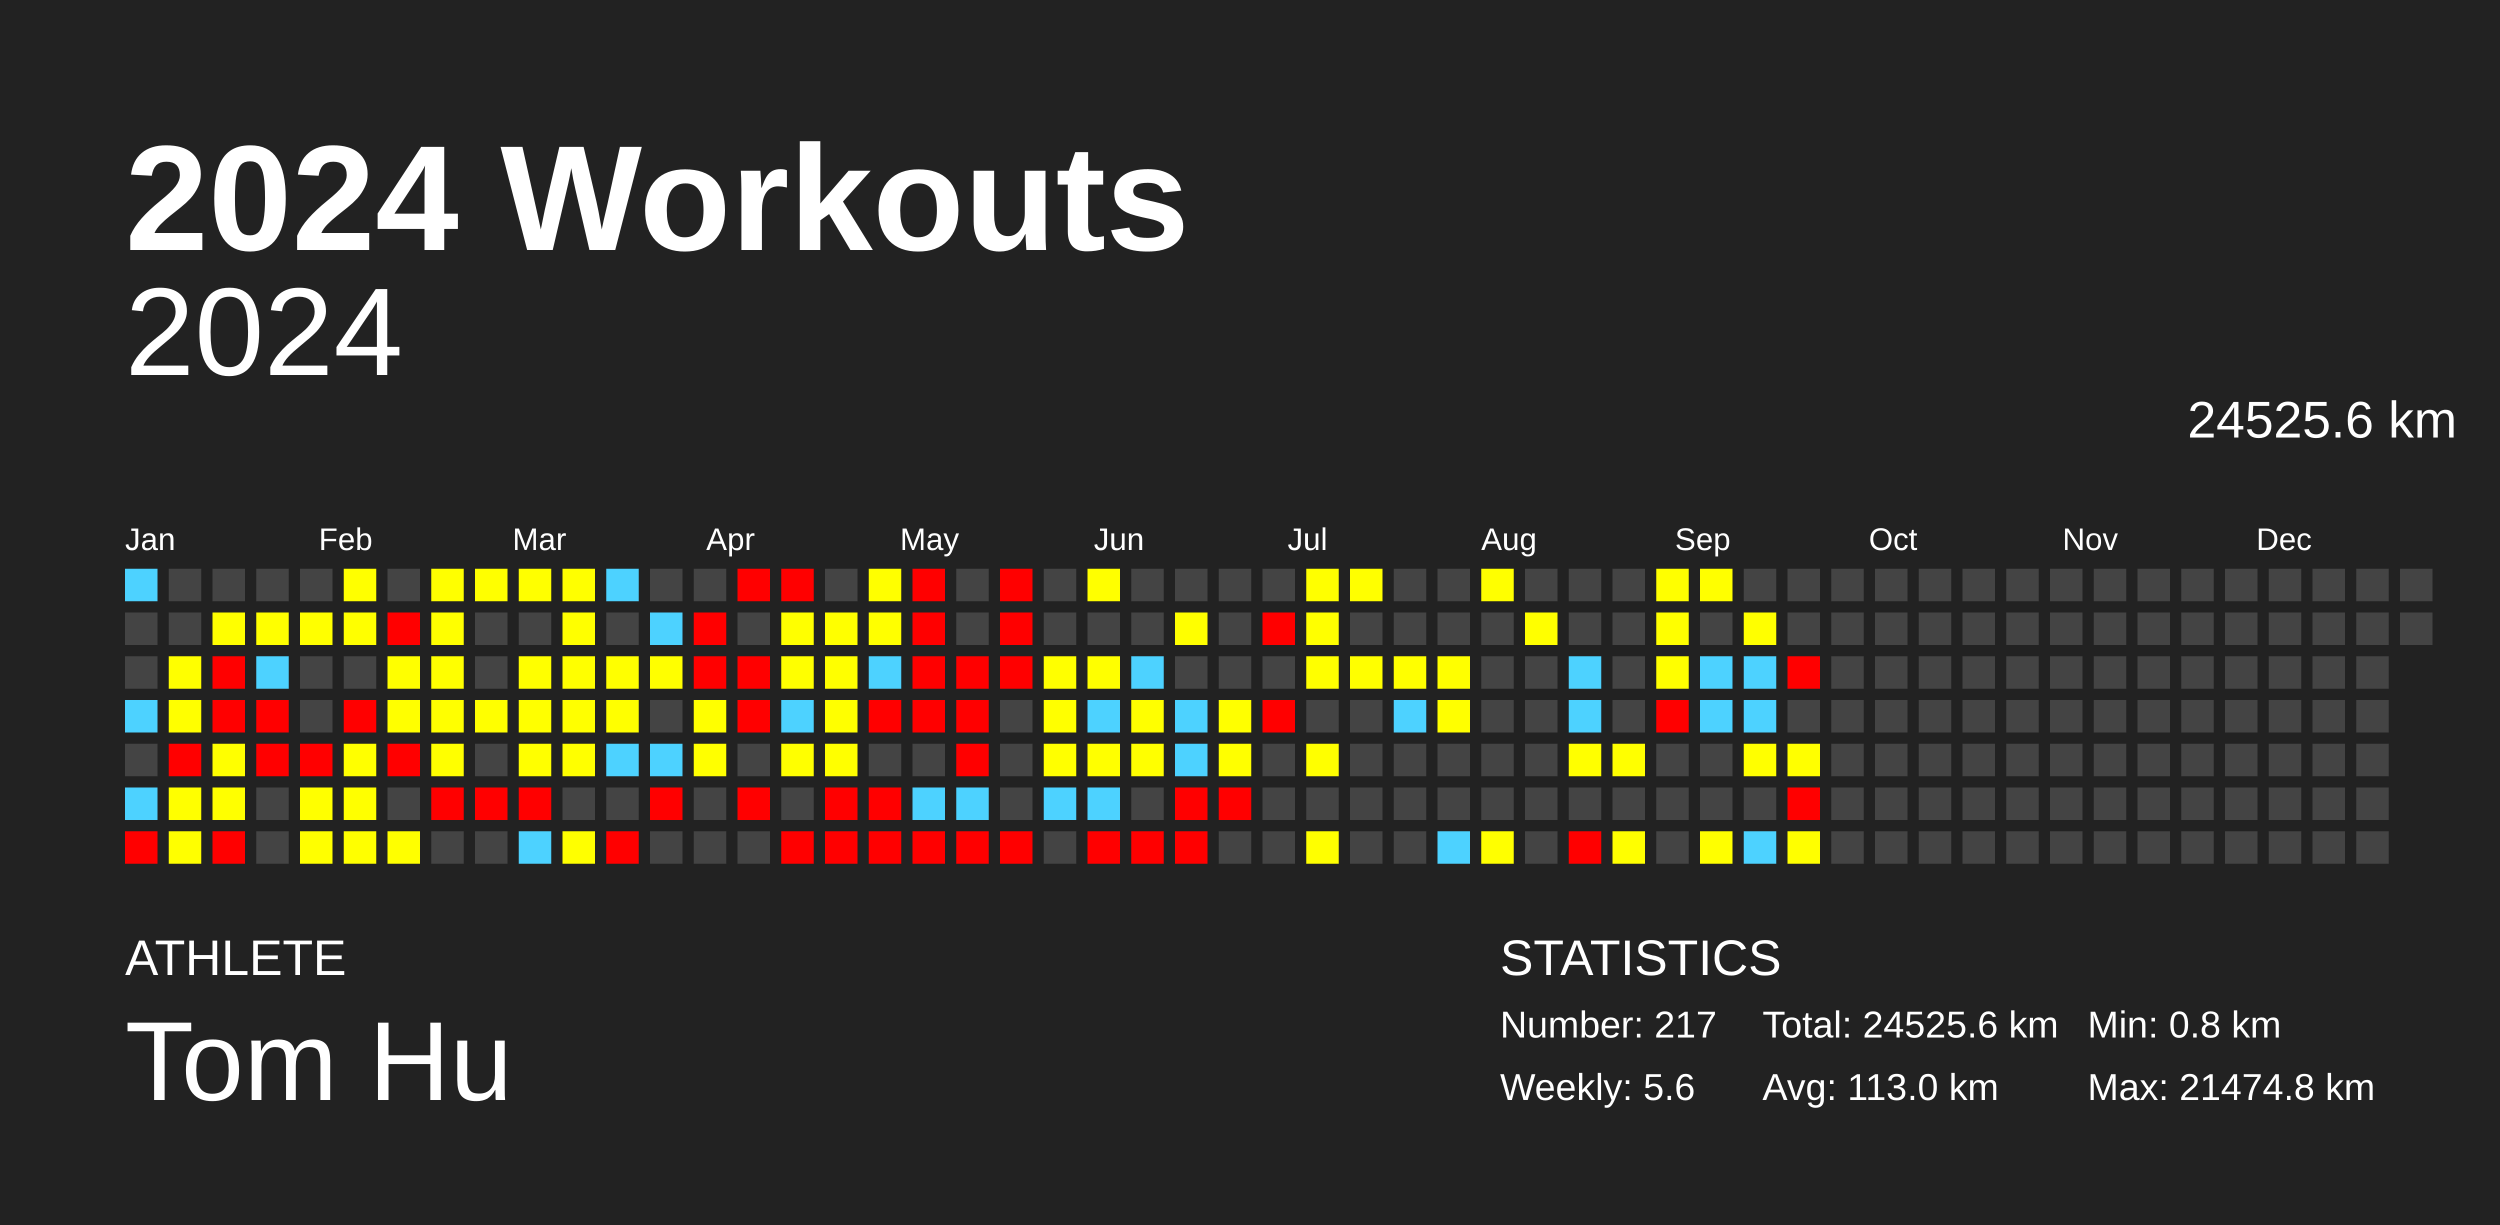
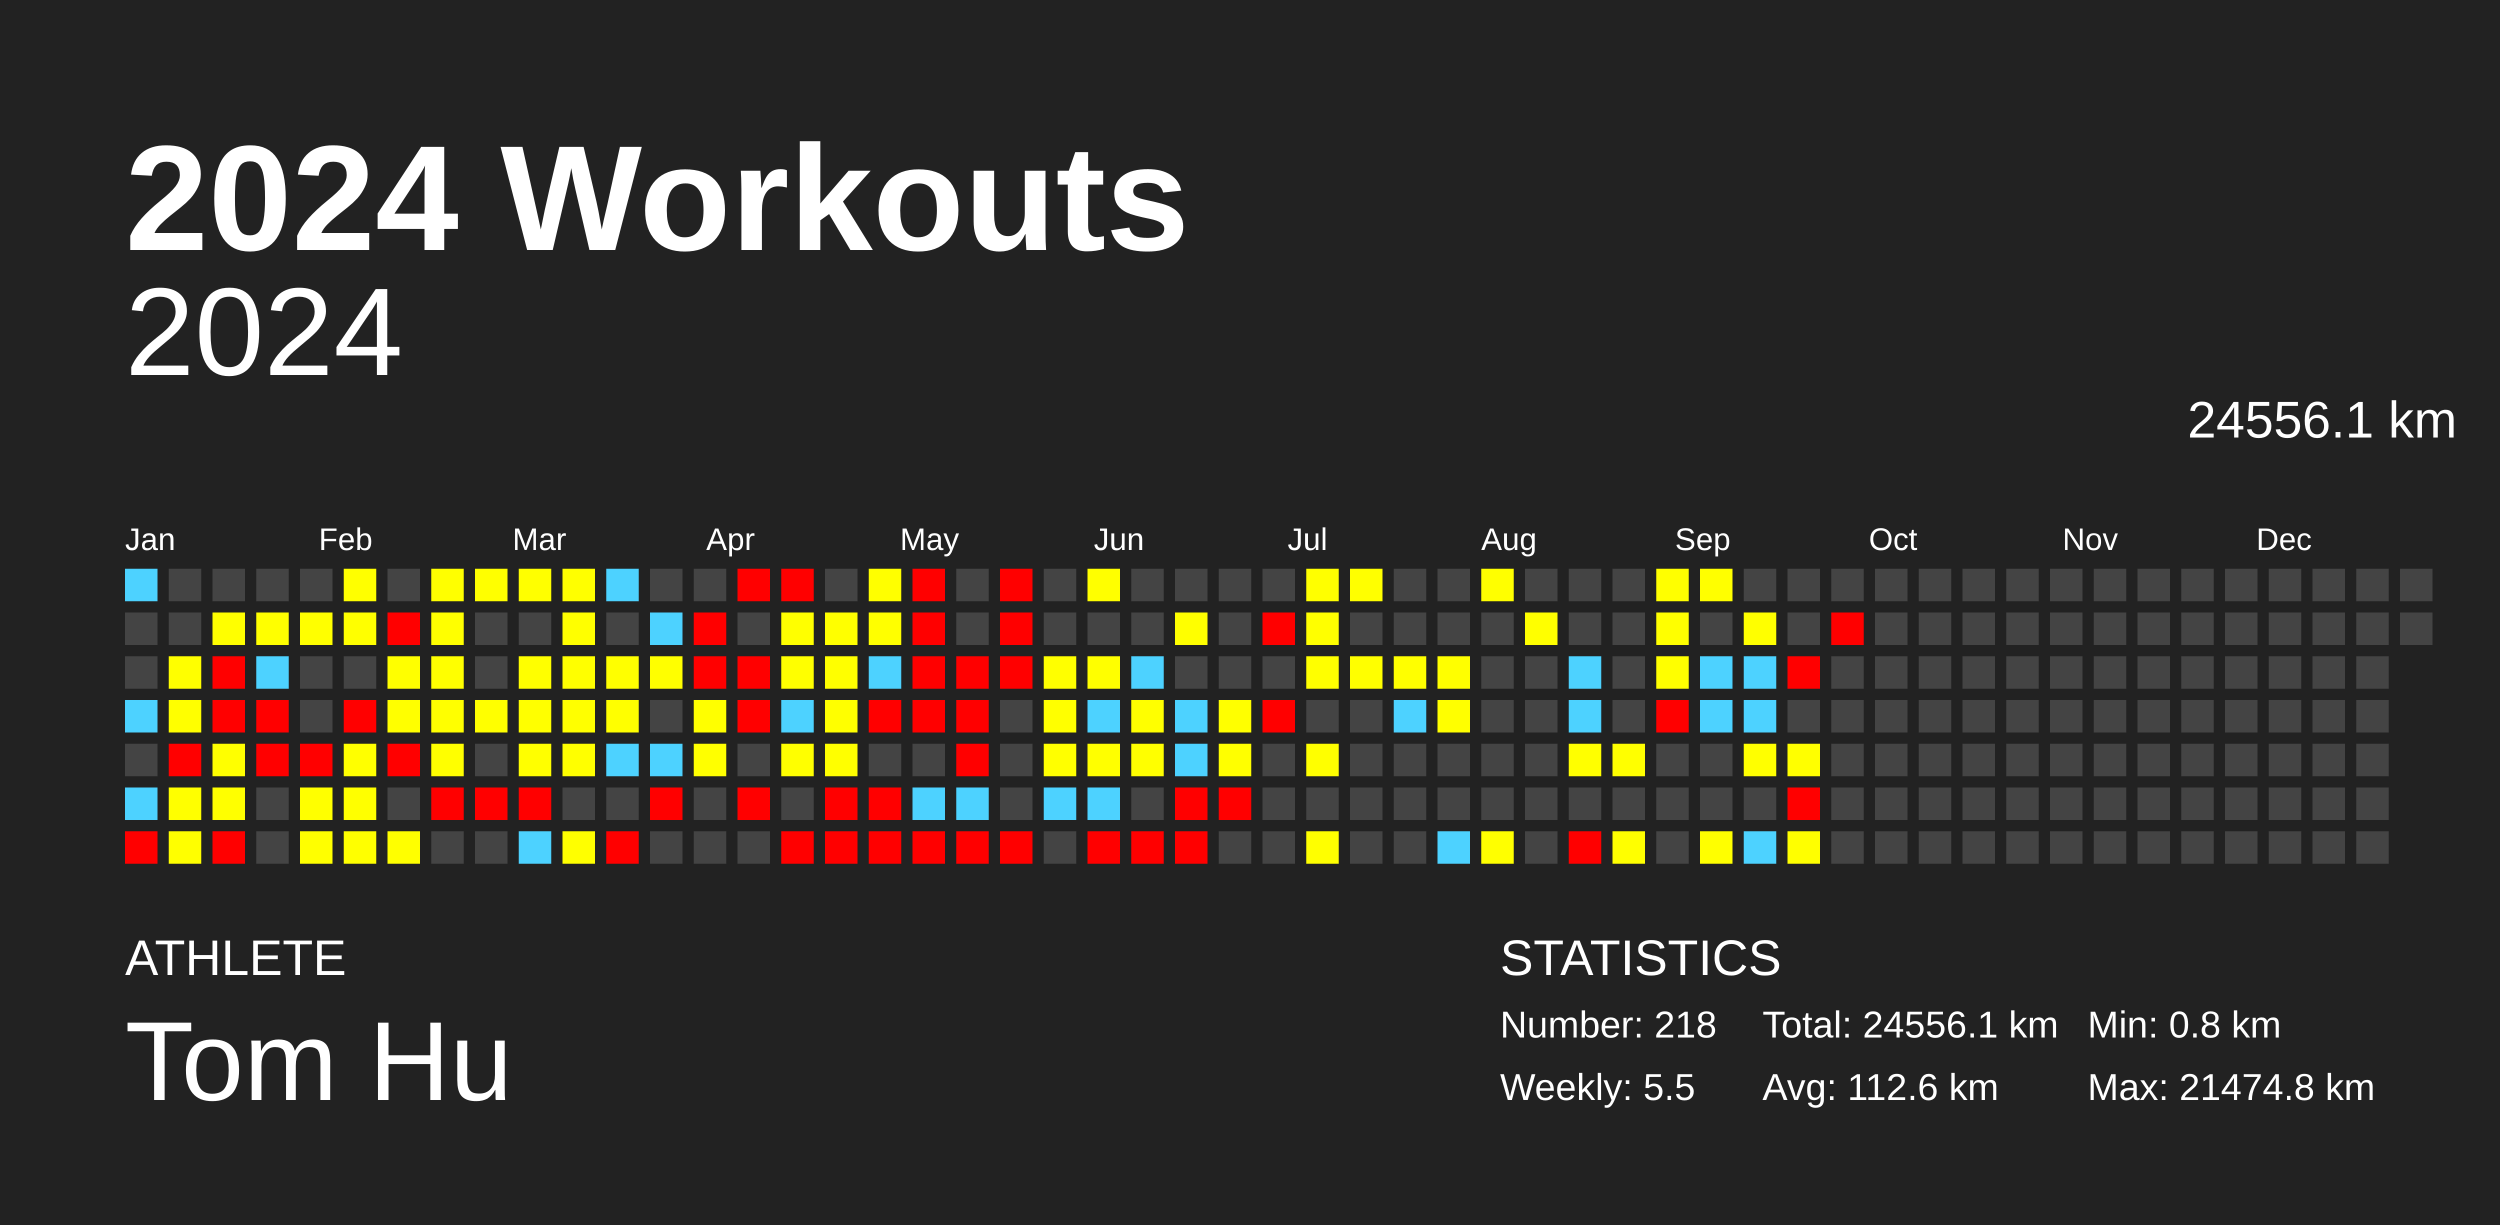
<svg xmlns="http://www.w3.org/2000/svg" baseProfile="full" height="98mm" version="1.1" viewBox="0,0,200,98" width="200mm">
  <defs />
  <rect fill="#222222" height="98" width="200" x="0" y="0" />
  <text fill="#FFFFFF" style="font-size:12px; font-family:Arial; font-weight:bold;" x="10" y="20">2024 Workouts</text>
  <text fill="#FFFFFF" style="font-size:4px; font-family:Arial" x="10" y="78">ATHLETE</text>
  <text fill="#FFFFFF" style="font-size:9px; font-family:Arial" x="10" y="88">Tom Hu</text>
  <text fill="#FFFFFF" style="font-size:4px; font-family:Arial" x="120" y="78">STATISTICS</text>
-   <text fill="#FFFFFF" style="font-size:3px; font-family:Arial" x="120" y="83">Number: 217</text>
-   <text fill="#FFFFFF" style="font-size:3px; font-family:Arial" x="120" y="88">Weekly: 5.6</text>
-   <text fill="#FFFFFF" style="font-size:3px; font-family:Arial" x="141" y="83">Total: 24525.6 km</text>
-   <text fill="#FFFFFF" style="font-size:3px; font-family:Arial" x="141" y="88">Avg: 113.0 km</text>
+   <text fill="#FFFFFF" style="font-size:3px; font-family:Arial" x="120" y="83">Number: 218</text>
+   <text fill="#FFFFFF" style="font-size:3px; font-family:Arial" x="120" y="88">Weekly: 5.5</text>
+   <text fill="#FFFFFF" style="font-size:3px; font-family:Arial" x="141" y="83">Total: 24556.1 km</text>
+   <text fill="#FFFFFF" style="font-size:3px; font-family:Arial" x="141" y="88">Avg: 112.6 km</text>
  <text fill="#FFFFFF" style="font-size:3px; font-family:Arial" x="167" y="83">Min: 0.8 km</text>
  <text fill="#FFFFFF" style="font-size:3px; font-family:Arial" x="167" y="88">Max: 21474.8 km</text>
  <text alignment-baseline="hanging" fill="#FFFFFF" style="font-size:10.0px; font-family:Arial;" x="10" y="30">2024</text>
-   <text alignment-baseline="hanging" fill="#FFFFFF" style="font-size:4.125px; font-family:Arial;" x="175" y="35">24525.6 km</text>
+   <text alignment-baseline="hanging" fill="#FFFFFF" style="font-size:4.125px; font-family:Arial;" x="175" y="35">24556.1 km</text>
  <text fill="#FFFFFF" style="font-size:2.5px; font-family:Arial" x="10.0" y="44">Jan</text>
  <text fill="#FFFFFF" style="font-size:2.5px; font-family:Arial" x="25.5" y="44">Feb</text>
  <text fill="#FFFFFF" style="font-size:2.5px; font-family:Arial" x="41.0" y="44">Mar</text>
  <text fill="#FFFFFF" style="font-size:2.5px; font-family:Arial" x="56.5" y="44">Apr</text>
  <text fill="#FFFFFF" style="font-size:2.5px; font-family:Arial" x="72.0" y="44">May</text>
  <text fill="#FFFFFF" style="font-size:2.5px; font-family:Arial" x="87.5" y="44">Jun</text>
  <text fill="#FFFFFF" style="font-size:2.5px; font-family:Arial" x="103.0" y="44">Jul</text>
  <text fill="#FFFFFF" style="font-size:2.5px; font-family:Arial" x="118.5" y="44">Aug</text>
  <text fill="#FFFFFF" style="font-size:2.5px; font-family:Arial" x="134.0" y="44">Sep</text>
  <text fill="#FFFFFF" style="font-size:2.5px; font-family:Arial" x="149.5" y="44">Oct</text>
  <text fill="#FFFFFF" style="font-size:2.5px; font-family:Arial" x="165.0" y="44">Nov</text>
  <text fill="#FFFFFF" style="font-size:2.5px; font-family:Arial" x="180.5" y="44">Dec</text>
  <rect fill="#4dd2ff" height="2.6" width="2.6" x="10.0" y="45.5" />
  <rect fill="#444444" height="2.6" width="2.6" x="10.0" y="49.0" />
  <rect fill="#444444" height="2.6" width="2.6" x="10.0" y="52.5" />
  <rect fill="#4dd2ff" height="2.6" width="2.6" x="10.0" y="56.0" />
  <rect fill="#444444" height="2.6" width="2.6" x="10.0" y="59.5" />
  <rect fill="#4dd2ff" height="2.6" width="2.6" x="10.0" y="63.0" />
  <rect fill="red" height="2.6" width="2.6" x="10.0" y="66.5" />
  <rect fill="#444444" height="2.6" width="2.6" x="13.5" y="45.5" />
  <rect fill="#444444" height="2.6" width="2.6" x="13.5" y="49.0" />
  <rect fill="#ffff00" height="2.6" width="2.6" x="13.5" y="52.5" />
  <rect fill="#ffff00" height="2.6" width="2.6" x="13.5" y="56.0" />
  <rect fill="red" height="2.6" width="2.6" x="13.5" y="59.5" />
  <rect fill="#ffff00" height="2.6" width="2.6" x="13.5" y="63.0" />
  <rect fill="#ffff00" height="2.6" width="2.6" x="13.5" y="66.5" />
  <rect fill="#444444" height="2.6" width="2.6" x="17.0" y="45.5" />
  <rect fill="#ffff00" height="2.6" width="2.6" x="17.0" y="49.0" />
  <rect fill="red" height="2.6" width="2.6" x="17.0" y="52.5" />
  <rect fill="red" height="2.6" width="2.6" x="17.0" y="56.0" />
  <rect fill="#ffff00" height="2.6" width="2.6" x="17.0" y="59.5" />
  <rect fill="#ffff00" height="2.6" width="2.6" x="17.0" y="63.0" />
  <rect fill="red" height="2.6" width="2.6" x="17.0" y="66.5" />
  <rect fill="#444444" height="2.6" width="2.6" x="20.5" y="45.5" />
  <rect fill="#ffff00" height="2.6" width="2.6" x="20.5" y="49.0" />
  <rect fill="#4dd2ff" height="2.6" width="2.6" x="20.5" y="52.5" />
  <rect fill="red" height="2.6" width="2.6" x="20.5" y="56.0" />
  <rect fill="red" height="2.6" width="2.6" x="20.5" y="59.5" />
  <rect fill="#444444" height="2.6" width="2.6" x="20.5" y="63.0" />
  <rect fill="#444444" height="2.6" width="2.6" x="20.5" y="66.5" />
  <rect fill="#444444" height="2.6" width="2.6" x="24.0" y="45.5" />
  <rect fill="#ffff00" height="2.6" width="2.6" x="24.0" y="49.0" />
  <rect fill="#444444" height="2.6" width="2.6" x="24.0" y="52.5" />
  <rect fill="#444444" height="2.6" width="2.6" x="24.0" y="56.0" />
  <rect fill="red" height="2.6" width="2.6" x="24.0" y="59.5" />
  <rect fill="#ffff00" height="2.6" width="2.6" x="24.0" y="63.0" />
  <rect fill="#ffff00" height="2.6" width="2.6" x="24.0" y="66.5" />
  <rect fill="#ffff00" height="2.6" width="2.6" x="27.5" y="45.5" />
  <rect fill="#ffff00" height="2.6" width="2.6" x="27.5" y="49.0" />
  <rect fill="#444444" height="2.6" width="2.6" x="27.5" y="52.5" />
  <rect fill="red" height="2.6" width="2.6" x="27.5" y="56.0" />
  <rect fill="#ffff00" height="2.6" width="2.6" x="27.5" y="59.5" />
  <rect fill="#ffff00" height="2.6" width="2.6" x="27.5" y="63.0" />
  <rect fill="#ffff00" height="2.6" width="2.6" x="27.5" y="66.5" />
  <rect fill="#444444" height="2.6" width="2.6" x="31.0" y="45.5" />
  <rect fill="red" height="2.6" width="2.6" x="31.0" y="49.0" />
  <rect fill="#ffff00" height="2.6" width="2.6" x="31.0" y="52.5" />
  <rect fill="#ffff00" height="2.6" width="2.6" x="31.0" y="56.0" />
  <rect fill="red" height="2.6" width="2.6" x="31.0" y="59.5" />
  <rect fill="#444444" height="2.6" width="2.6" x="31.0" y="63.0" />
  <rect fill="#ffff00" height="2.6" width="2.6" x="31.0" y="66.5" />
  <rect fill="#ffff00" height="2.6" width="2.6" x="34.5" y="45.5" />
  <rect fill="#ffff00" height="2.6" width="2.6" x="34.5" y="49.0" />
  <rect fill="#ffff00" height="2.6" width="2.6" x="34.5" y="52.5" />
  <rect fill="#ffff00" height="2.6" width="2.6" x="34.5" y="56.0" />
  <rect fill="#ffff00" height="2.6" width="2.6" x="34.5" y="59.5" />
  <rect fill="red" height="2.6" width="2.6" x="34.5" y="63.0" />
  <rect fill="#444444" height="2.6" width="2.6" x="34.5" y="66.5" />
  <rect fill="#ffff00" height="2.6" width="2.6" x="38.0" y="45.5" />
  <rect fill="#444444" height="2.6" width="2.6" x="38.0" y="49.0" />
  <rect fill="#444444" height="2.6" width="2.6" x="38.0" y="52.5" />
  <rect fill="#ffff00" height="2.6" width="2.6" x="38.0" y="56.0" />
  <rect fill="#444444" height="2.6" width="2.6" x="38.0" y="59.5" />
  <rect fill="red" height="2.6" width="2.6" x="38.0" y="63.0" />
  <rect fill="#444444" height="2.6" width="2.6" x="38.0" y="66.5" />
  <rect fill="#ffff00" height="2.6" width="2.6" x="41.5" y="45.5" />
  <rect fill="#444444" height="2.6" width="2.6" x="41.5" y="49.0" />
  <rect fill="#ffff00" height="2.6" width="2.6" x="41.5" y="52.5" />
  <rect fill="#ffff00" height="2.6" width="2.6" x="41.5" y="56.0" />
  <rect fill="#ffff00" height="2.6" width="2.6" x="41.5" y="59.5" />
  <rect fill="red" height="2.6" width="2.6" x="41.5" y="63.0" />
  <rect fill="#4dd2ff" height="2.6" width="2.6" x="41.5" y="66.5" />
  <rect fill="#ffff00" height="2.6" width="2.6" x="45.0" y="45.5" />
  <rect fill="#ffff00" height="2.6" width="2.6" x="45.0" y="49.0" />
  <rect fill="#ffff00" height="2.6" width="2.6" x="45.0" y="52.5" />
  <rect fill="#ffff00" height="2.6" width="2.6" x="45.0" y="56.0" />
  <rect fill="#ffff00" height="2.6" width="2.6" x="45.0" y="59.5" />
  <rect fill="#444444" height="2.6" width="2.6" x="45.0" y="63.0" />
  <rect fill="#ffff00" height="2.6" width="2.6" x="45.0" y="66.5" />
  <rect fill="#4dd2ff" height="2.6" width="2.6" x="48.5" y="45.5" />
  <rect fill="#444444" height="2.6" width="2.6" x="48.5" y="49.0" />
  <rect fill="#ffff00" height="2.6" width="2.6" x="48.5" y="52.5" />
  <rect fill="#ffff00" height="2.6" width="2.6" x="48.5" y="56.0" />
  <rect fill="#4dd2ff" height="2.6" width="2.6" x="48.5" y="59.5" />
  <rect fill="#444444" height="2.6" width="2.6" x="48.5" y="63.0" />
  <rect fill="red" height="2.6" width="2.6" x="48.5" y="66.5" />
  <rect fill="#444444" height="2.6" width="2.6" x="52.0" y="45.5" />
  <rect fill="#4dd2ff" height="2.6" width="2.6" x="52.0" y="49.0" />
  <rect fill="#ffff00" height="2.6" width="2.6" x="52.0" y="52.5" />
  <rect fill="#444444" height="2.6" width="2.6" x="52.0" y="56.0" />
  <rect fill="#4dd2ff" height="2.6" width="2.6" x="52.0" y="59.5" />
  <rect fill="red" height="2.6" width="2.6" x="52.0" y="63.0" />
  <rect fill="#444444" height="2.6" width="2.6" x="52.0" y="66.5" />
  <rect fill="#444444" height="2.6" width="2.6" x="55.5" y="45.5" />
  <rect fill="red" height="2.6" width="2.6" x="55.5" y="49.0" />
  <rect fill="red" height="2.6" width="2.6" x="55.5" y="52.5" />
  <rect fill="#ffff00" height="2.6" width="2.6" x="55.5" y="56.0" />
  <rect fill="#ffff00" height="2.6" width="2.6" x="55.5" y="59.5" />
  <rect fill="#444444" height="2.6" width="2.6" x="55.5" y="63.0" />
  <rect fill="#444444" height="2.6" width="2.6" x="55.5" y="66.5" />
  <rect fill="red" height="2.6" width="2.6" x="59.0" y="45.5" />
  <rect fill="#444444" height="2.6" width="2.6" x="59.0" y="49.0" />
  <rect fill="red" height="2.6" width="2.6" x="59.0" y="52.5" />
  <rect fill="red" height="2.6" width="2.6" x="59.0" y="56.0" />
  <rect fill="#444444" height="2.6" width="2.6" x="59.0" y="59.5" />
  <rect fill="red" height="2.6" width="2.6" x="59.0" y="63.0" />
  <rect fill="#444444" height="2.6" width="2.6" x="59.0" y="66.5" />
  <rect fill="red" height="2.6" width="2.6" x="62.5" y="45.5" />
  <rect fill="#ffff00" height="2.6" width="2.6" x="62.5" y="49.0" />
  <rect fill="#ffff00" height="2.6" width="2.6" x="62.5" y="52.5" />
  <rect fill="#4dd2ff" height="2.6" width="2.6" x="62.5" y="56.0" />
  <rect fill="#ffff00" height="2.6" width="2.6" x="62.5" y="59.5" />
  <rect fill="#444444" height="2.6" width="2.6" x="62.5" y="63.0" />
  <rect fill="red" height="2.6" width="2.6" x="62.5" y="66.5" />
  <rect fill="#444444" height="2.6" width="2.6" x="66.0" y="45.5" />
  <rect fill="#ffff00" height="2.6" width="2.6" x="66.0" y="49.0" />
  <rect fill="#ffff00" height="2.6" width="2.6" x="66.0" y="52.5" />
  <rect fill="#ffff00" height="2.6" width="2.6" x="66.0" y="56.0" />
  <rect fill="#ffff00" height="2.6" width="2.6" x="66.0" y="59.5" />
  <rect fill="red" height="2.6" width="2.6" x="66.0" y="63.0" />
  <rect fill="red" height="2.6" width="2.6" x="66.0" y="66.5" />
  <rect fill="#ffff00" height="2.6" width="2.6" x="69.5" y="45.5" />
  <rect fill="#ffff00" height="2.6" width="2.6" x="69.5" y="49.0" />
  <rect fill="#4dd2ff" height="2.6" width="2.6" x="69.5" y="52.5" />
  <rect fill="red" height="2.6" width="2.6" x="69.5" y="56.0" />
  <rect fill="#444444" height="2.6" width="2.6" x="69.5" y="59.5" />
  <rect fill="red" height="2.6" width="2.6" x="69.5" y="63.0" />
  <rect fill="red" height="2.6" width="2.6" x="69.5" y="66.5" />
  <rect fill="red" height="2.6" width="2.6" x="73.0" y="45.5" />
  <rect fill="red" height="2.6" width="2.6" x="73.0" y="49.0" />
  <rect fill="red" height="2.6" width="2.6" x="73.0" y="52.5" />
  <rect fill="red" height="2.6" width="2.6" x="73.0" y="56.0" />
  <rect fill="#444444" height="2.6" width="2.6" x="73.0" y="59.5" />
  <rect fill="#4dd2ff" height="2.6" width="2.6" x="73.0" y="63.0" />
  <rect fill="red" height="2.6" width="2.6" x="73.0" y="66.5" />
  <rect fill="#444444" height="2.6" width="2.6" x="76.5" y="45.5" />
  <rect fill="#444444" height="2.6" width="2.6" x="76.5" y="49.0" />
  <rect fill="red" height="2.6" width="2.6" x="76.5" y="52.5" />
  <rect fill="red" height="2.6" width="2.6" x="76.5" y="56.0" />
  <rect fill="red" height="2.6" width="2.6" x="76.5" y="59.5" />
  <rect fill="#4dd2ff" height="2.6" width="2.6" x="76.5" y="63.0" />
  <rect fill="red" height="2.6" width="2.6" x="76.5" y="66.5" />
  <rect fill="red" height="2.6" width="2.6" x="80.0" y="45.5" />
  <rect fill="red" height="2.6" width="2.6" x="80.0" y="49.0" />
  <rect fill="red" height="2.6" width="2.6" x="80.0" y="52.5" />
  <rect fill="#444444" height="2.6" width="2.6" x="80.0" y="56.0" />
  <rect fill="#444444" height="2.6" width="2.6" x="80.0" y="59.5" />
  <rect fill="#444444" height="2.6" width="2.6" x="80.0" y="63.0" />
  <rect fill="red" height="2.6" width="2.6" x="80.0" y="66.5" />
  <rect fill="#444444" height="2.6" width="2.6" x="83.5" y="45.5" />
  <rect fill="#444444" height="2.6" width="2.6" x="83.5" y="49.0" />
  <rect fill="#ffff00" height="2.6" width="2.6" x="83.5" y="52.5" />
  <rect fill="#ffff00" height="2.6" width="2.6" x="83.5" y="56.0" />
  <rect fill="#ffff00" height="2.6" width="2.6" x="83.5" y="59.5" />
  <rect fill="#4dd2ff" height="2.6" width="2.6" x="83.5" y="63.0" />
  <rect fill="#444444" height="2.6" width="2.6" x="83.5" y="66.5" />
  <rect fill="#ffff00" height="2.6" width="2.6" x="87.0" y="45.5" />
  <rect fill="#444444" height="2.6" width="2.6" x="87.0" y="49.0" />
  <rect fill="#ffff00" height="2.6" width="2.6" x="87.0" y="52.5" />
  <rect fill="#4dd2ff" height="2.6" width="2.6" x="87.0" y="56.0" />
  <rect fill="#ffff00" height="2.6" width="2.6" x="87.0" y="59.5" />
  <rect fill="#4dd2ff" height="2.6" width="2.6" x="87.0" y="63.0" />
  <rect fill="red" height="2.6" width="2.6" x="87.0" y="66.5" />
  <rect fill="#444444" height="2.6" width="2.6" x="90.5" y="45.5" />
  <rect fill="#444444" height="2.6" width="2.6" x="90.5" y="49.0" />
  <rect fill="#4dd2ff" height="2.6" width="2.6" x="90.5" y="52.5" />
  <rect fill="#ffff00" height="2.6" width="2.6" x="90.5" y="56.0" />
  <rect fill="#ffff00" height="2.6" width="2.6" x="90.5" y="59.5" />
  <rect fill="#444444" height="2.6" width="2.6" x="90.5" y="63.0" />
  <rect fill="red" height="2.6" width="2.6" x="90.5" y="66.5" />
  <rect fill="#444444" height="2.6" width="2.6" x="94.0" y="45.5" />
  <rect fill="#ffff00" height="2.6" width="2.6" x="94.0" y="49.0" />
  <rect fill="#444444" height="2.6" width="2.6" x="94.0" y="52.5" />
  <rect fill="#4dd2ff" height="2.6" width="2.6" x="94.0" y="56.0" />
  <rect fill="#4dd2ff" height="2.6" width="2.6" x="94.0" y="59.5" />
  <rect fill="red" height="2.6" width="2.6" x="94.0" y="63.0" />
  <rect fill="red" height="2.6" width="2.6" x="94.0" y="66.5" />
  <rect fill="#444444" height="2.6" width="2.6" x="97.5" y="45.5" />
  <rect fill="#444444" height="2.6" width="2.6" x="97.5" y="49.0" />
  <rect fill="#444444" height="2.6" width="2.6" x="97.5" y="52.5" />
  <rect fill="#ffff00" height="2.6" width="2.6" x="97.5" y="56.0" />
  <rect fill="#ffff00" height="2.6" width="2.6" x="97.5" y="59.5" />
  <rect fill="red" height="2.6" width="2.6" x="97.5" y="63.0" />
  <rect fill="#444444" height="2.6" width="2.6" x="97.5" y="66.5" />
  <rect fill="#444444" height="2.6" width="2.6" x="101.0" y="45.5" />
  <rect fill="red" height="2.6" width="2.6" x="101.0" y="49.0" />
  <rect fill="#444444" height="2.6" width="2.6" x="101.0" y="52.5" />
  <rect fill="red" height="2.6" width="2.6" x="101.0" y="56.0" />
  <rect fill="#444444" height="2.6" width="2.6" x="101.0" y="59.5" />
  <rect fill="#444444" height="2.6" width="2.6" x="101.0" y="63.0" />
  <rect fill="#444444" height="2.6" width="2.6" x="101.0" y="66.5" />
  <rect fill="#ffff00" height="2.6" width="2.6" x="104.5" y="45.5" />
  <rect fill="#ffff00" height="2.6" width="2.6" x="104.5" y="49.0" />
  <rect fill="#ffff00" height="2.6" width="2.6" x="104.5" y="52.5" />
  <rect fill="#444444" height="2.6" width="2.6" x="104.5" y="56.0" />
  <rect fill="#ffff00" height="2.6" width="2.6" x="104.5" y="59.5" />
  <rect fill="#444444" height="2.6" width="2.6" x="104.5" y="63.0" />
  <rect fill="#ffff00" height="2.6" width="2.6" x="104.5" y="66.5" />
  <rect fill="#ffff00" height="2.6" width="2.6" x="108.0" y="45.5" />
  <rect fill="#444444" height="2.6" width="2.6" x="108.0" y="49.0" />
  <rect fill="#ffff00" height="2.6" width="2.6" x="108.0" y="52.5" />
  <rect fill="#444444" height="2.6" width="2.6" x="108.0" y="56.0" />
  <rect fill="#444444" height="2.6" width="2.6" x="108.0" y="59.5" />
  <rect fill="#444444" height="2.6" width="2.6" x="108.0" y="63.0" />
  <rect fill="#444444" height="2.6" width="2.6" x="108.0" y="66.5" />
  <rect fill="#444444" height="2.6" width="2.6" x="111.5" y="45.5" />
  <rect fill="#444444" height="2.6" width="2.6" x="111.5" y="49.0" />
  <rect fill="#ffff00" height="2.6" width="2.6" x="111.5" y="52.5" />
  <rect fill="#4dd2ff" height="2.6" width="2.6" x="111.5" y="56.0" />
  <rect fill="#444444" height="2.6" width="2.6" x="111.5" y="59.5" />
  <rect fill="#444444" height="2.6" width="2.6" x="111.5" y="63.0" />
  <rect fill="#444444" height="2.6" width="2.6" x="111.5" y="66.5" />
  <rect fill="#444444" height="2.6" width="2.6" x="115.0" y="45.5" />
  <rect fill="#444444" height="2.6" width="2.6" x="115.0" y="49.0" />
  <rect fill="#ffff00" height="2.6" width="2.6" x="115.0" y="52.5" />
  <rect fill="#ffff00" height="2.6" width="2.6" x="115.0" y="56.0" />
  <rect fill="#444444" height="2.6" width="2.6" x="115.0" y="59.5" />
  <rect fill="#444444" height="2.6" width="2.6" x="115.0" y="63.0" />
  <rect fill="#4dd2ff" height="2.6" width="2.6" x="115.0" y="66.5" />
  <rect fill="#ffff00" height="2.6" width="2.6" x="118.5" y="45.5" />
  <rect fill="#444444" height="2.6" width="2.6" x="118.5" y="49.0" />
  <rect fill="#444444" height="2.6" width="2.6" x="118.5" y="52.5" />
  <rect fill="#444444" height="2.6" width="2.6" x="118.5" y="56.0" />
  <rect fill="#444444" height="2.6" width="2.6" x="118.5" y="59.5" />
  <rect fill="#444444" height="2.6" width="2.6" x="118.5" y="63.0" />
  <rect fill="#ffff00" height="2.6" width="2.6" x="118.5" y="66.5" />
  <rect fill="#444444" height="2.6" width="2.6" x="122.0" y="45.5" />
  <rect fill="#ffff00" height="2.6" width="2.6" x="122.0" y="49.0" />
  <rect fill="#444444" height="2.6" width="2.6" x="122.0" y="52.5" />
  <rect fill="#444444" height="2.6" width="2.6" x="122.0" y="56.0" />
  <rect fill="#444444" height="2.6" width="2.6" x="122.0" y="59.5" />
  <rect fill="#444444" height="2.6" width="2.6" x="122.0" y="63.0" />
  <rect fill="#444444" height="2.6" width="2.6" x="122.0" y="66.5" />
  <rect fill="#444444" height="2.6" width="2.6" x="125.5" y="45.5" />
  <rect fill="#444444" height="2.6" width="2.6" x="125.5" y="49.0" />
  <rect fill="#4dd2ff" height="2.6" width="2.6" x="125.5" y="52.5" />
  <rect fill="#4dd2ff" height="2.6" width="2.6" x="125.5" y="56.0" />
  <rect fill="#ffff00" height="2.6" width="2.6" x="125.5" y="59.5" />
  <rect fill="#444444" height="2.6" width="2.6" x="125.5" y="63.0" />
  <rect fill="red" height="2.6" width="2.6" x="125.5" y="66.5" />
  <rect fill="#444444" height="2.6" width="2.6" x="129.0" y="45.5" />
  <rect fill="#444444" height="2.6" width="2.6" x="129.0" y="49.0" />
  <rect fill="#444444" height="2.6" width="2.6" x="129.0" y="52.5" />
  <rect fill="#444444" height="2.6" width="2.6" x="129.0" y="56.0" />
  <rect fill="#ffff00" height="2.6" width="2.6" x="129.0" y="59.5" />
  <rect fill="#444444" height="2.6" width="2.6" x="129.0" y="63.0" />
  <rect fill="#ffff00" height="2.6" width="2.6" x="129.0" y="66.5" />
  <rect fill="#ffff00" height="2.6" width="2.6" x="132.5" y="45.5" />
  <rect fill="#ffff00" height="2.6" width="2.6" x="132.5" y="49.0" />
  <rect fill="#ffff00" height="2.6" width="2.6" x="132.5" y="52.5" />
  <rect fill="red" height="2.6" width="2.6" x="132.5" y="56.0" />
  <rect fill="#444444" height="2.6" width="2.6" x="132.5" y="59.5" />
  <rect fill="#444444" height="2.6" width="2.6" x="132.5" y="63.0" />
  <rect fill="#444444" height="2.6" width="2.6" x="132.5" y="66.5" />
  <rect fill="#ffff00" height="2.6" width="2.6" x="136.0" y="45.5" />
  <rect fill="#444444" height="2.6" width="2.6" x="136.0" y="49.0" />
  <rect fill="#4dd2ff" height="2.6" width="2.6" x="136.0" y="52.5" />
  <rect fill="#4dd2ff" height="2.6" width="2.6" x="136.0" y="56.0" />
  <rect fill="#444444" height="2.6" width="2.6" x="136.0" y="59.5" />
  <rect fill="#444444" height="2.6" width="2.6" x="136.0" y="63.0" />
  <rect fill="#ffff00" height="2.6" width="2.6" x="136.0" y="66.5" />
  <rect fill="#444444" height="2.6" width="2.6" x="139.5" y="45.5" />
  <rect fill="#ffff00" height="2.6" width="2.6" x="139.5" y="49.0" />
  <rect fill="#4dd2ff" height="2.6" width="2.6" x="139.5" y="52.5" />
  <rect fill="#4dd2ff" height="2.6" width="2.6" x="139.5" y="56.0" />
  <rect fill="#ffff00" height="2.6" width="2.6" x="139.5" y="59.5" />
  <rect fill="#444444" height="2.6" width="2.6" x="139.5" y="63.0" />
  <rect fill="#4dd2ff" height="2.6" width="2.6" x="139.5" y="66.5" />
  <rect fill="#444444" height="2.6" width="2.6" x="143.0" y="45.5" />
  <rect fill="#444444" height="2.6" width="2.6" x="143.0" y="49.0" />
  <rect fill="red" height="2.6" width="2.6" x="143.0" y="52.5" />
  <rect fill="#444444" height="2.6" width="2.6" x="143.0" y="56.0" />
  <rect fill="#ffff00" height="2.6" width="2.6" x="143.0" y="59.5" />
  <rect fill="red" height="2.6" width="2.6" x="143.0" y="63.0" />
  <rect fill="#ffff00" height="2.6" width="2.6" x="143.0" y="66.5" />
  <rect fill="#444444" height="2.6" width="2.6" x="146.5" y="45.5" />
-   <rect fill="#444444" height="2.6" width="2.6" x="146.5" y="49.0" />
+   <rect fill="red" height="2.6" width="2.6" x="146.5" y="49.0" />
  <rect fill="#444444" height="2.6" width="2.6" x="146.5" y="52.5" />
  <rect fill="#444444" height="2.6" width="2.6" x="146.5" y="56.0" />
  <rect fill="#444444" height="2.6" width="2.6" x="146.5" y="59.5" />
  <rect fill="#444444" height="2.6" width="2.6" x="146.5" y="63.0" />
  <rect fill="#444444" height="2.6" width="2.6" x="146.5" y="66.5" />
  <rect fill="#444444" height="2.6" width="2.6" x="150.0" y="45.5" />
  <rect fill="#444444" height="2.6" width="2.6" x="150.0" y="49.0" />
  <rect fill="#444444" height="2.6" width="2.6" x="150.0" y="52.5" />
  <rect fill="#444444" height="2.6" width="2.6" x="150.0" y="56.0" />
  <rect fill="#444444" height="2.6" width="2.6" x="150.0" y="59.5" />
  <rect fill="#444444" height="2.6" width="2.6" x="150.0" y="63.0" />
  <rect fill="#444444" height="2.6" width="2.6" x="150.0" y="66.5" />
  <rect fill="#444444" height="2.6" width="2.6" x="153.5" y="45.5" />
  <rect fill="#444444" height="2.6" width="2.6" x="153.5" y="49.0" />
  <rect fill="#444444" height="2.6" width="2.6" x="153.5" y="52.5" />
  <rect fill="#444444" height="2.6" width="2.6" x="153.5" y="56.0" />
  <rect fill="#444444" height="2.6" width="2.6" x="153.5" y="59.5" />
  <rect fill="#444444" height="2.6" width="2.6" x="153.5" y="63.0" />
  <rect fill="#444444" height="2.6" width="2.6" x="153.5" y="66.5" />
  <rect fill="#444444" height="2.6" width="2.6" x="157.0" y="45.5" />
  <rect fill="#444444" height="2.6" width="2.6" x="157.0" y="49.0" />
  <rect fill="#444444" height="2.6" width="2.6" x="157.0" y="52.5" />
  <rect fill="#444444" height="2.6" width="2.6" x="157.0" y="56.0" />
  <rect fill="#444444" height="2.6" width="2.6" x="157.0" y="59.5" />
  <rect fill="#444444" height="2.6" width="2.6" x="157.0" y="63.0" />
  <rect fill="#444444" height="2.6" width="2.6" x="157.0" y="66.5" />
  <rect fill="#444444" height="2.6" width="2.6" x="160.5" y="45.5" />
  <rect fill="#444444" height="2.6" width="2.6" x="160.5" y="49.0" />
  <rect fill="#444444" height="2.6" width="2.6" x="160.5" y="52.5" />
  <rect fill="#444444" height="2.6" width="2.6" x="160.5" y="56.0" />
  <rect fill="#444444" height="2.6" width="2.6" x="160.5" y="59.5" />
  <rect fill="#444444" height="2.6" width="2.6" x="160.5" y="63.0" />
  <rect fill="#444444" height="2.6" width="2.6" x="160.5" y="66.5" />
  <rect fill="#444444" height="2.6" width="2.6" x="164.0" y="45.5" />
  <rect fill="#444444" height="2.6" width="2.6" x="164.0" y="49.0" />
  <rect fill="#444444" height="2.6" width="2.6" x="164.0" y="52.5" />
  <rect fill="#444444" height="2.6" width="2.6" x="164.0" y="56.0" />
  <rect fill="#444444" height="2.6" width="2.6" x="164.0" y="59.5" />
  <rect fill="#444444" height="2.6" width="2.6" x="164.0" y="63.0" />
  <rect fill="#444444" height="2.6" width="2.6" x="164.0" y="66.5" />
  <rect fill="#444444" height="2.6" width="2.6" x="167.5" y="45.5" />
  <rect fill="#444444" height="2.6" width="2.6" x="167.5" y="49.0" />
  <rect fill="#444444" height="2.6" width="2.6" x="167.5" y="52.5" />
  <rect fill="#444444" height="2.6" width="2.6" x="167.5" y="56.0" />
  <rect fill="#444444" height="2.6" width="2.6" x="167.5" y="59.5" />
  <rect fill="#444444" height="2.6" width="2.6" x="167.5" y="63.0" />
  <rect fill="#444444" height="2.6" width="2.6" x="167.5" y="66.5" />
  <rect fill="#444444" height="2.6" width="2.6" x="171.0" y="45.5" />
  <rect fill="#444444" height="2.6" width="2.6" x="171.0" y="49.0" />
  <rect fill="#444444" height="2.6" width="2.6" x="171.0" y="52.5" />
  <rect fill="#444444" height="2.6" width="2.6" x="171.0" y="56.0" />
  <rect fill="#444444" height="2.6" width="2.6" x="171.0" y="59.5" />
  <rect fill="#444444" height="2.6" width="2.6" x="171.0" y="63.0" />
  <rect fill="#444444" height="2.6" width="2.6" x="171.0" y="66.5" />
  <rect fill="#444444" height="2.6" width="2.6" x="174.5" y="45.5" />
  <rect fill="#444444" height="2.6" width="2.6" x="174.5" y="49.0" />
  <rect fill="#444444" height="2.6" width="2.6" x="174.5" y="52.5" />
  <rect fill="#444444" height="2.6" width="2.6" x="174.5" y="56.0" />
  <rect fill="#444444" height="2.6" width="2.6" x="174.5" y="59.5" />
  <rect fill="#444444" height="2.6" width="2.6" x="174.5" y="63.0" />
  <rect fill="#444444" height="2.6" width="2.6" x="174.5" y="66.5" />
  <rect fill="#444444" height="2.6" width="2.6" x="178.0" y="45.5" />
  <rect fill="#444444" height="2.6" width="2.6" x="178.0" y="49.0" />
  <rect fill="#444444" height="2.6" width="2.6" x="178.0" y="52.5" />
  <rect fill="#444444" height="2.6" width="2.6" x="178.0" y="56.0" />
  <rect fill="#444444" height="2.6" width="2.6" x="178.0" y="59.5" />
  <rect fill="#444444" height="2.6" width="2.6" x="178.0" y="63.0" />
  <rect fill="#444444" height="2.6" width="2.6" x="178.0" y="66.5" />
  <rect fill="#444444" height="2.6" width="2.6" x="181.5" y="45.5" />
  <rect fill="#444444" height="2.6" width="2.6" x="181.5" y="49.0" />
  <rect fill="#444444" height="2.6" width="2.6" x="181.5" y="52.5" />
  <rect fill="#444444" height="2.6" width="2.6" x="181.5" y="56.0" />
  <rect fill="#444444" height="2.6" width="2.6" x="181.5" y="59.5" />
  <rect fill="#444444" height="2.6" width="2.6" x="181.5" y="63.0" />
  <rect fill="#444444" height="2.6" width="2.6" x="181.5" y="66.5" />
  <rect fill="#444444" height="2.6" width="2.6" x="185.0" y="45.5" />
  <rect fill="#444444" height="2.6" width="2.6" x="185.0" y="49.0" />
  <rect fill="#444444" height="2.6" width="2.6" x="185.0" y="52.5" />
  <rect fill="#444444" height="2.6" width="2.6" x="185.0" y="56.0" />
  <rect fill="#444444" height="2.6" width="2.6" x="185.0" y="59.5" />
  <rect fill="#444444" height="2.6" width="2.6" x="185.0" y="63.0" />
  <rect fill="#444444" height="2.6" width="2.6" x="185.0" y="66.5" />
  <rect fill="#444444" height="2.6" width="2.6" x="188.5" y="45.5" />
  <rect fill="#444444" height="2.6" width="2.6" x="188.5" y="49.0" />
  <rect fill="#444444" height="2.6" width="2.6" x="188.5" y="52.5" />
  <rect fill="#444444" height="2.6" width="2.6" x="188.5" y="56.0" />
  <rect fill="#444444" height="2.6" width="2.6" x="188.5" y="59.5" />
  <rect fill="#444444" height="2.6" width="2.6" x="188.5" y="63.0" />
  <rect fill="#444444" height="2.6" width="2.6" x="188.5" y="66.5" />
  <rect fill="#444444" height="2.6" width="2.6" x="192.0" y="45.5" />
  <rect fill="#444444" height="2.6" width="2.6" x="192.0" y="49.0" />
</svg>
